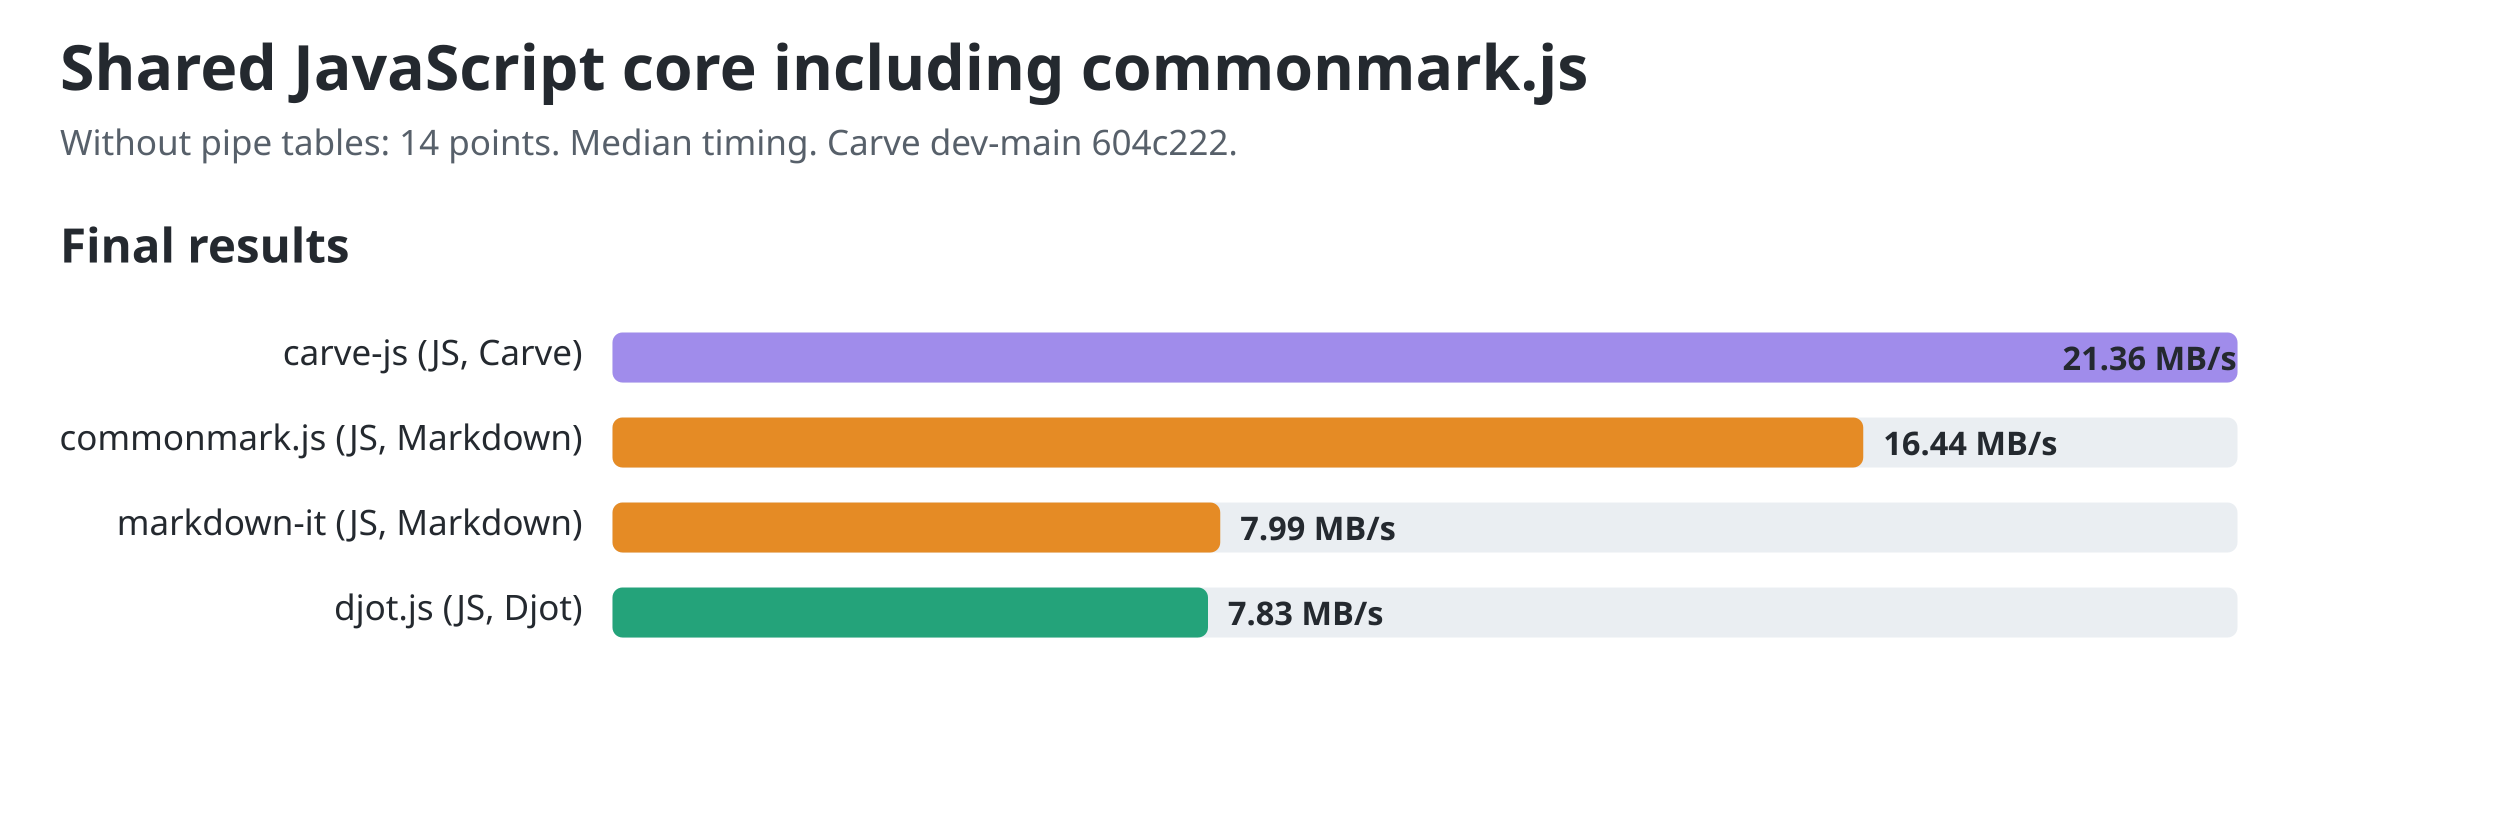
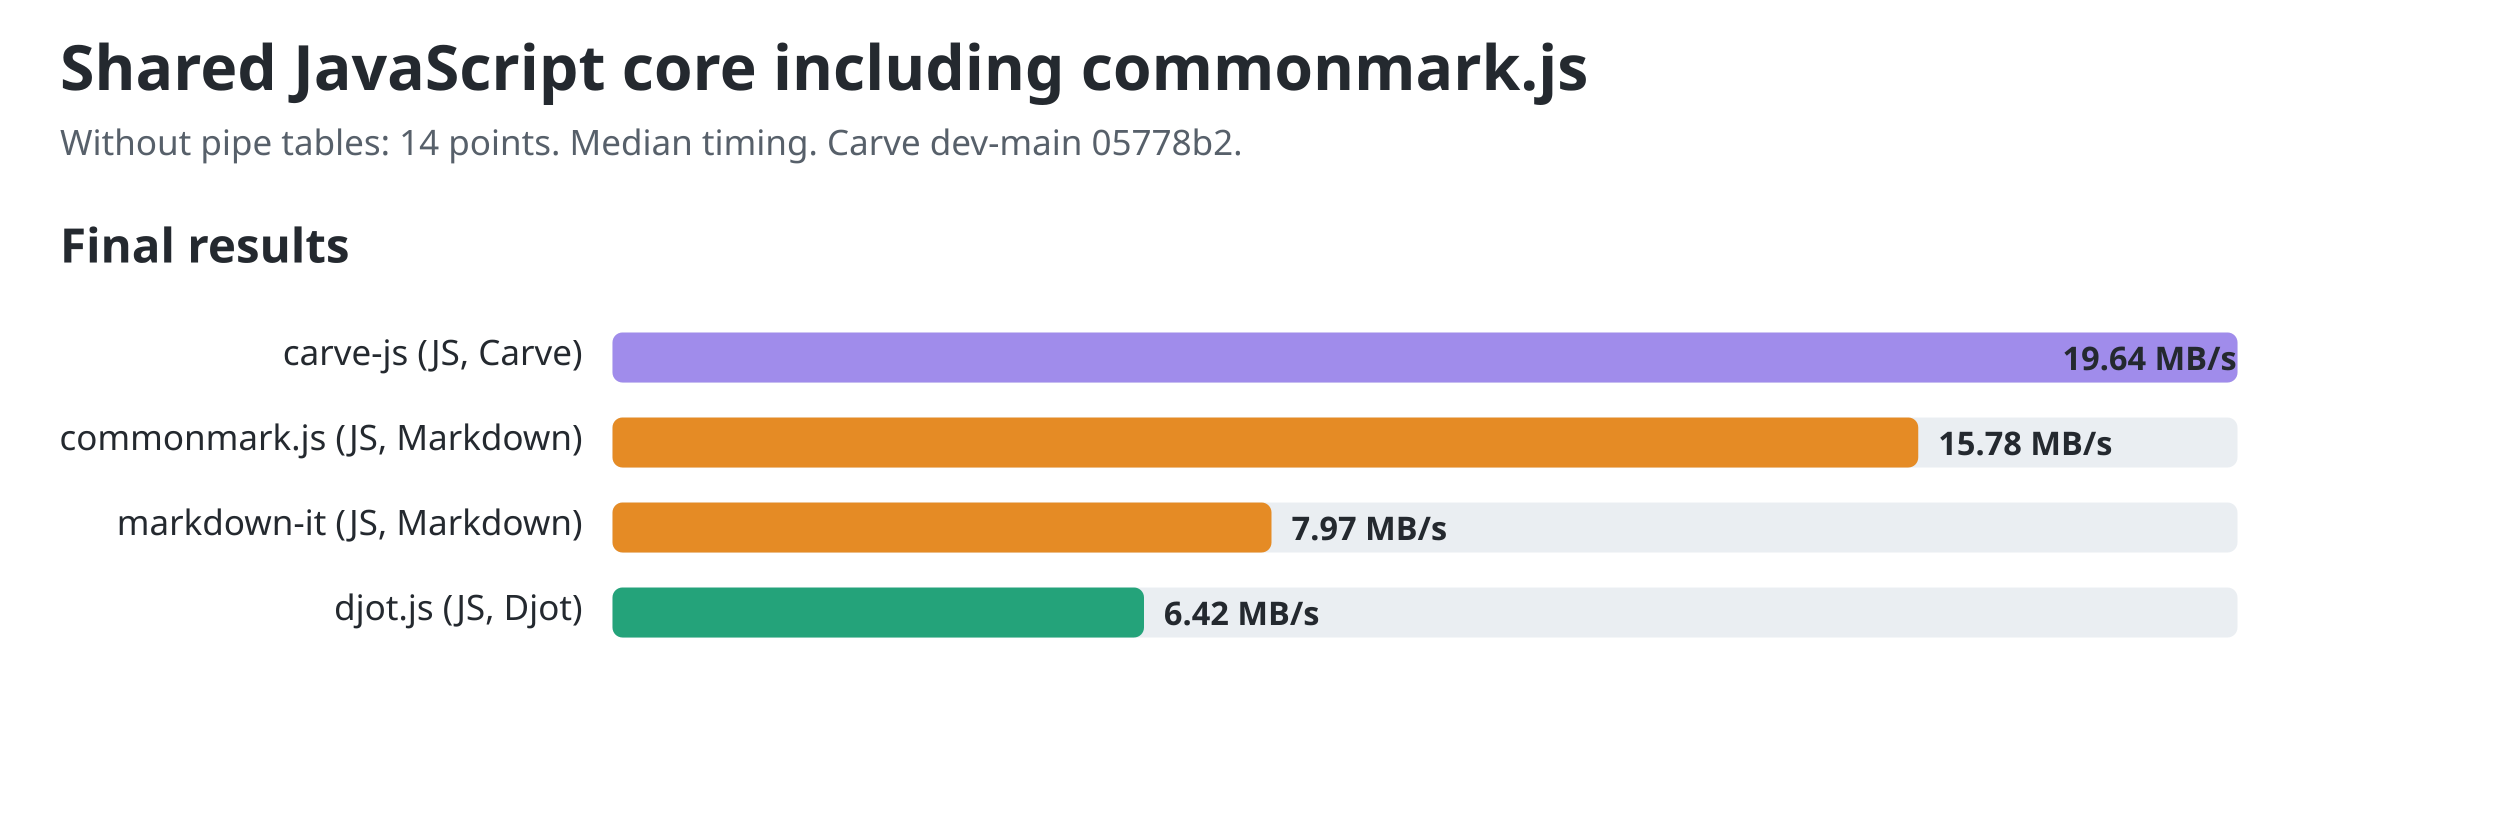
<svg xmlns="http://www.w3.org/2000/svg" width="1000" height="331" viewBox="0 0 1000 331" role="img" aria-labelledby="title desc">
  <style>text{font-family:ui-sans-serif,system-ui,sans-serif;fill:#24292f}.title{font-size:25px;font-weight:700}.sub{font-size:14px;fill:#57606a}.group{font-size:19px;font-weight:650}.label{font-size:14px}.value{font-size:13px;font-weight:650;fill:#24292f}.track{fill:#eaeef2}@media(prefers-color-scheme:dark){text,.value{fill:#f0f6fc}.sub{fill:#8c959f}.track{fill:#30363d}}</style>
  <text id="chart-title" class="title" x="24" y="36">Shared JavaScript core including commonmark.js</text>
-   <text class="sub" x="24" y="62">Without pipe tables: 14 points. Median timing. Carve dev-main 604c222.</text>
+   <text class="sub" x="24" y="62">Without pipe tables: 14 points. Median timing. Carve dev-main 05778b2.</text>
  <text class="group" x="24" y="105">Final results</text>
  <text class="label" x="233" y="146" text-anchor="end">carve-js (JS, Carve)</text>
  <rect class="track" x="245" y="133" width="650" height="20" rx="4" />
  <rect x="245" y="133" width="650.0" height="20" rx="4" fill="#a08ceb" />
-   <text class="value" x="825" y="148">21.36 MB/s</text>
+   <text class="value" x="825" y="148">19.64 MB/s</text>
  <text class="label" x="233" y="180" text-anchor="end">commonmark.js (JS, Markdown)</text>
  <rect class="track" x="245" y="167" width="650" height="20" rx="4" />
-   <rect x="245" y="167" width="500.3" height="20" rx="4" fill="#e58b25" />
-   <text class="value" x="753.321" y="182">16.44 MB/s</text>
+   <rect x="245" y="167" width="522.3" height="20" rx="4" fill="#e58b25" />
+   <text class="value" x="775.307" y="182">15.78 MB/s</text>
  <text class="label" x="233" y="214" text-anchor="end">markdown-it (JS, Markdown)</text>
  <rect class="track" x="245" y="201" width="650" height="20" rx="4" />
-   <rect x="245" y="201" width="243.1" height="20" rx="4" fill="#e58b25" />
-   <text class="value" x="496.112" y="216">7.99 MB/s</text>
+   <rect x="245" y="201" width="263.6" height="20" rx="4" fill="#e58b25" />
+   <text class="value" x="516.638" y="216">7.97 MB/s</text>
  <text class="label" x="233" y="248" text-anchor="end">djot.js (JS, Djot)</text>
  <rect class="track" x="245" y="235" width="650" height="20" rx="4" />
-   <rect x="245" y="235" width="238.2" height="20" rx="4" fill="#24a37a" />
-   <text class="value" x="491.16" y="250">7.83 MB/s</text>
+   <rect x="245" y="235" width="212.6" height="20" rx="4" fill="#24a37a" />
+   <text class="value" x="465.555" y="250">6.42 MB/s</text>
</svg>
